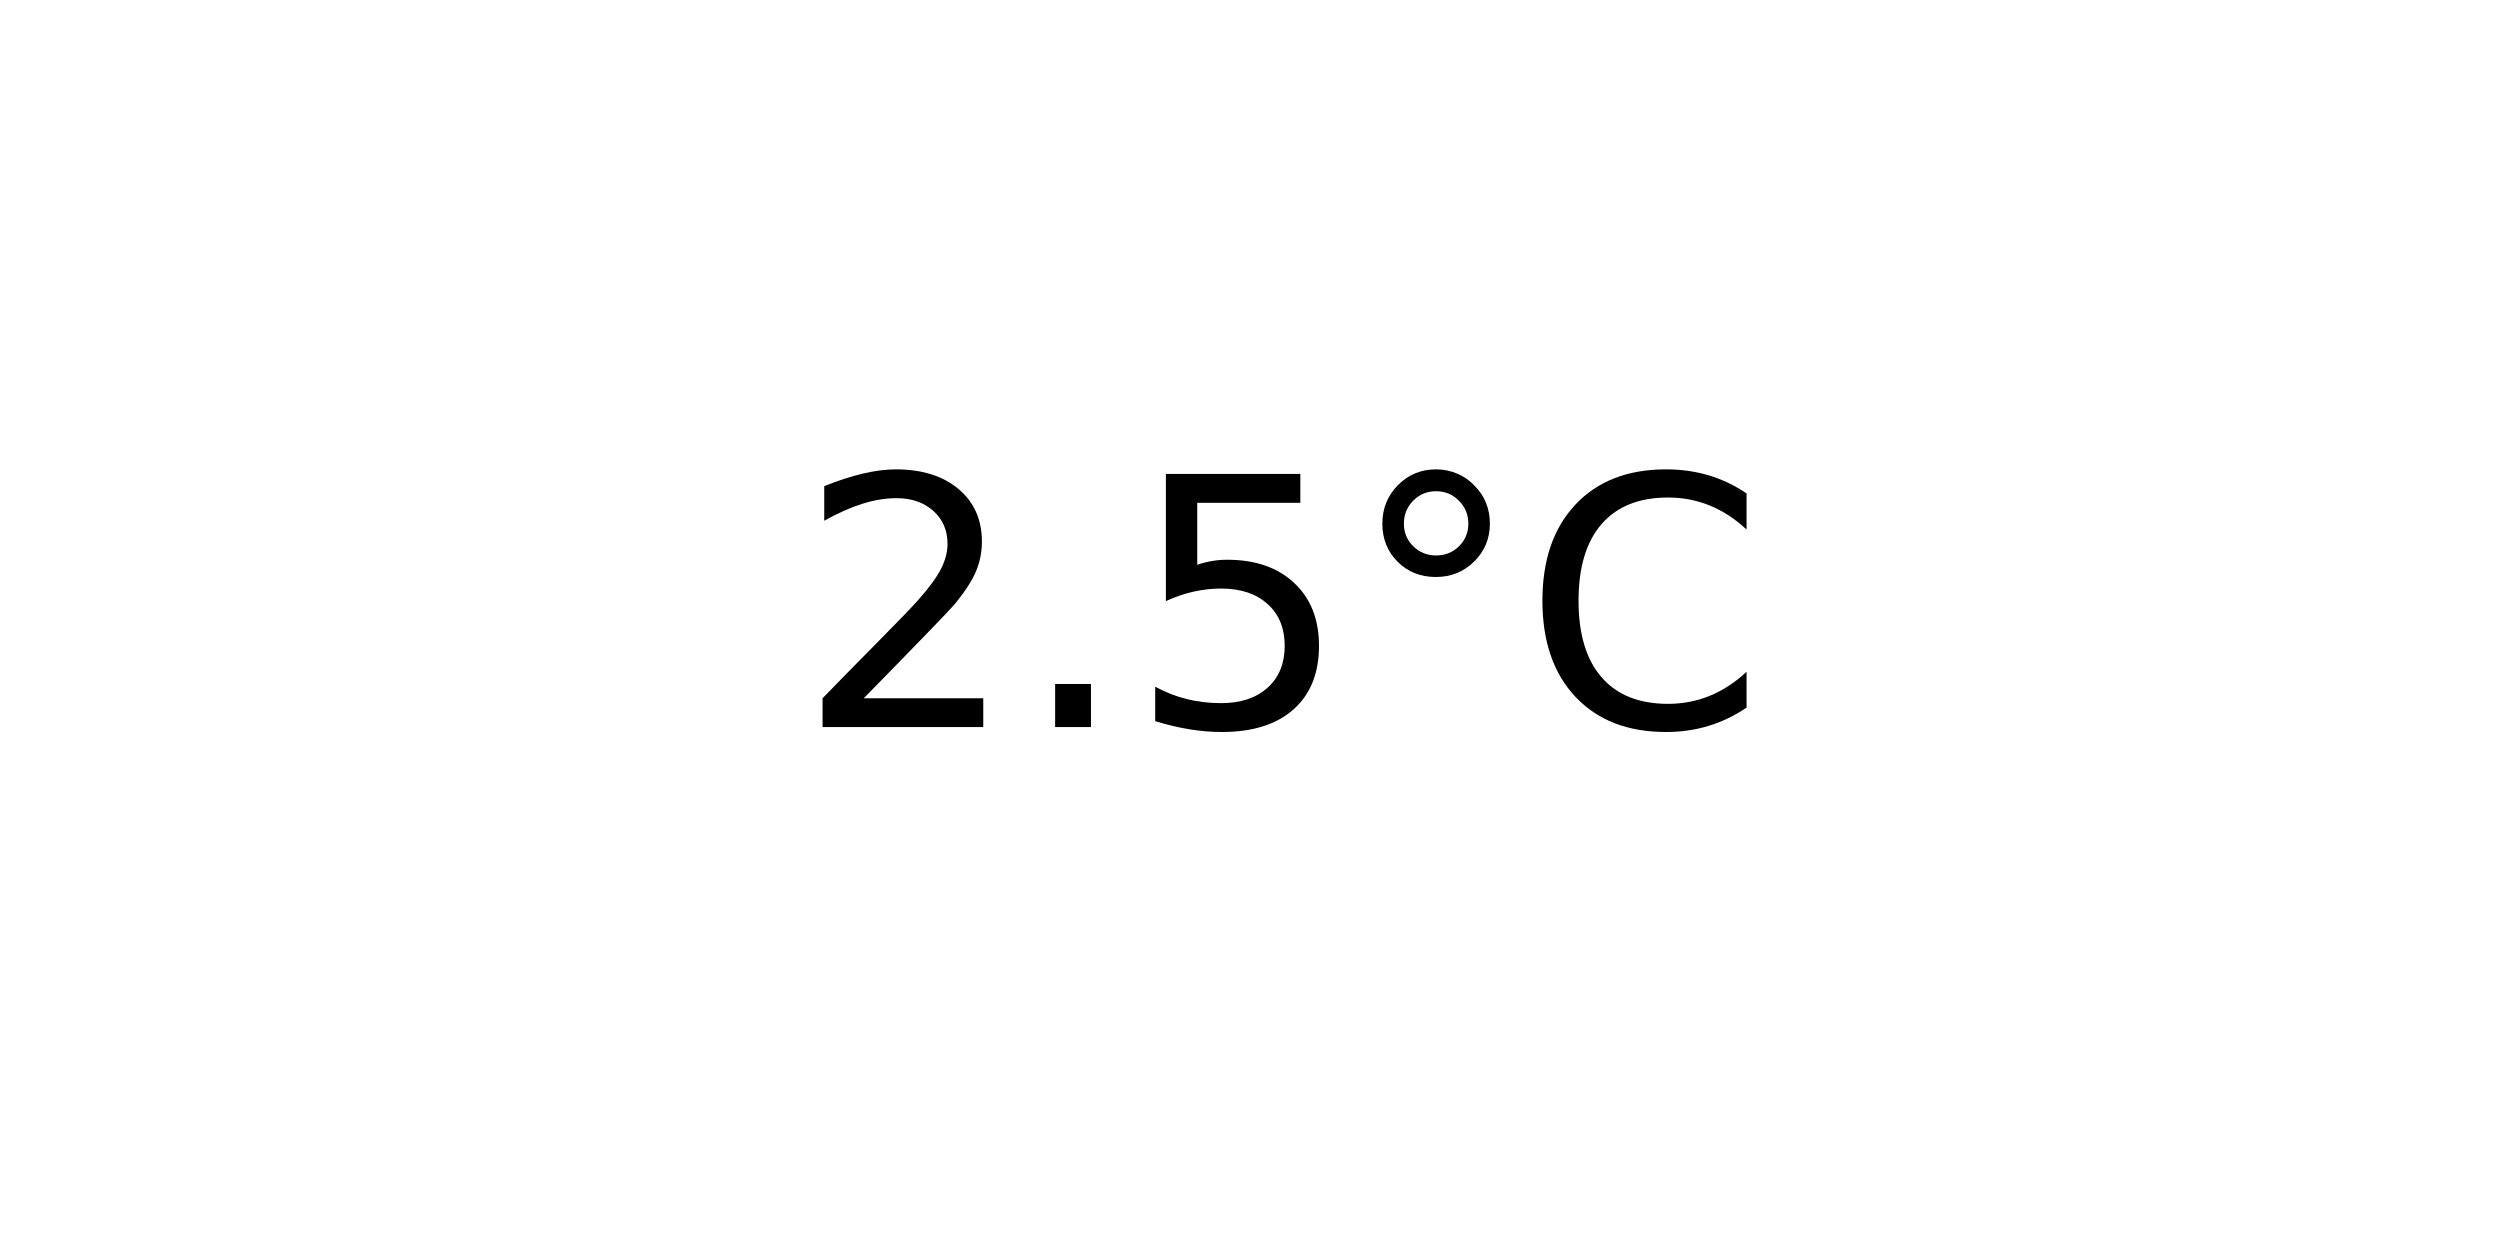
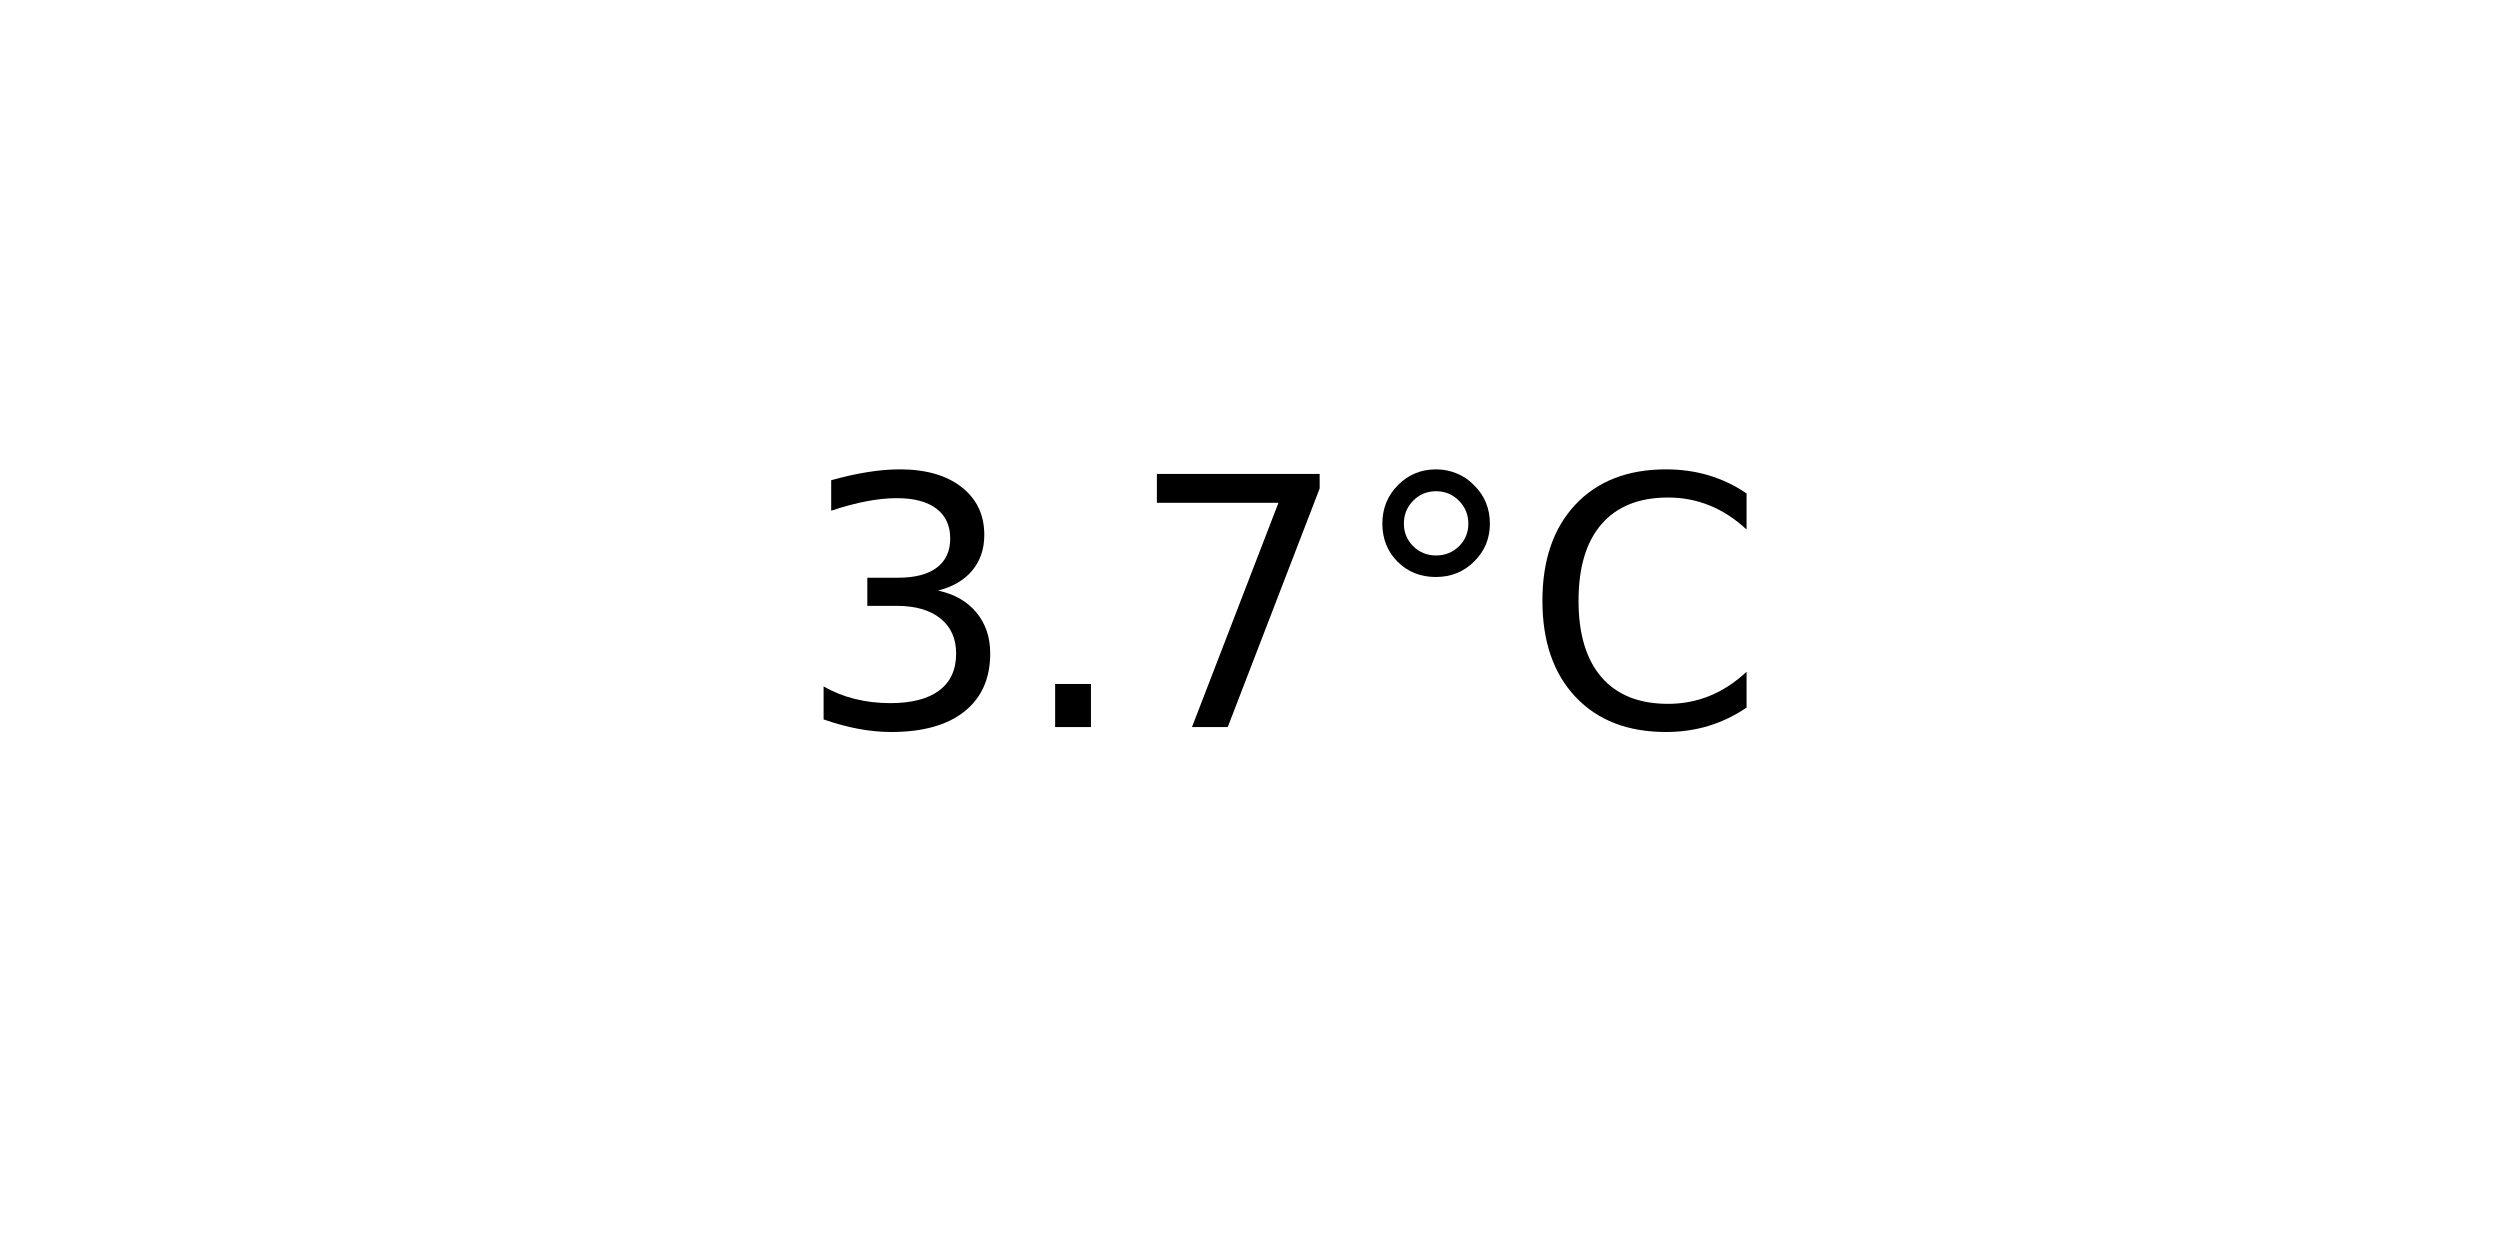
<svg xmlns="http://www.w3.org/2000/svg" xmlns:xlink="http://www.w3.org/1999/xlink" width="72pt" height="36pt" viewBox="0 0 72 36" version="1.1">
  <defs>
    <style type="text/css">*{stroke-linejoin: round; stroke-linecap: butt}</style>
  </defs>
  <g id="figure_1">
    <g id="axes_1">
      <g id="text_1">
        <g transform="translate(22.95703 20.93937) scale(0.1 -0.1)">
          <defs>
-             <path id="DejaVuSans-32" d="M 1228 531  L 3431 531  L 3431 0  L 469 0  L 469 531  Q 828 903 1448 1529  Q 2069 2156 2228 2338  Q 2531 2678 2651 2914  Q 2772 3150 2772 3378  Q 2772 3750 2511 3984  Q 2250 4219 1831 4219  Q 1534 4219 1204 4116  Q 875 4013 500 3803  L 500 4441  Q 881 4594 1212 4672  Q 1544 4750 1819 4750  Q 2544 4750 2975 4387  Q 3406 4025 3406 3419  Q 3406 3131 3298 2873  Q 3191 2616 2906 2266  Q 2828 2175 2409 1742  Q 1991 1309 1228 531  z " transform="scale(0.015625)" />
+             <path id="DejaVuSans-33" d="M 2597 2516  Q 3050 2419 3304 2112  Q 3559 1806 3559 1356  Q 3559 666 3084 287  Q 2609 -91 1734 -91  Q 1441 -91 1130 -33  Q 819 25 488 141  L 488 750  Q 750 597 1062 519  Q 1375 441 1716 441  Q 2309 441 2620 675  Q 2931 909 2931 1356  Q 2931 1769 2642 2001  Q 2353 2234 1838 2234  L 1294 2234  L 1294 2753  L 1863 2753  Q 2328 2753 2575 2939  Q 2822 3125 2822 3475  Q 2822 3834 2567 4026  Q 2313 4219 1838 4219  Q 1578 4219 1281 4162  Q 984 4106 628 3988  L 628 4550  Q 988 4650 1302 4700  Q 1616 4750 1894 4750  Q 2613 4750 3031 4423  Q 3450 4097 3450 3541  Q 3450 3153 3228 2886  Q 3006 2619 2597 2516  z " transform="scale(0.015625)" />
            <path id="DejaVuSans-2e" d="M 684 794  L 1344 794  L 1344 0  L 684 0  L 684 794  z " transform="scale(0.015625)" />
-             <path id="DejaVuSans-35" d="M 691 4666  L 3169 4666  L 3169 4134  L 1269 4134  L 1269 2991  Q 1406 3038 1543 3061  Q 1681 3084 1819 3084  Q 2600 3084 3056 2656  Q 3513 2228 3513 1497  Q 3513 744 3044 326  Q 2575 -91 1722 -91  Q 1428 -91 1123 -41  Q 819 9 494 109  L 494 744  Q 775 591 1075 516  Q 1375 441 1709 441  Q 2250 441 2565 725  Q 2881 1009 2881 1497  Q 2881 1984 2565 2268  Q 2250 2553 1709 2553  Q 1456 2553 1204 2497  Q 953 2441 691 2322  L 691 4666  z " transform="scale(0.015625)" />
+             <path id="DejaVuSans-37" d="M 525 4666  L 3525 4666  L 3525 4397  L 1831 0  L 1172 0  L 2766 4134  L 525 4134  L 525 4666  z " transform="scale(0.015625)" />
            <path id="DejaVuSans-b0" d="M 1600 4347  Q 1350 4347 1178 4173  Q 1006 4000 1006 3750  Q 1006 3503 1178 3333  Q 1350 3163 1600 3163  Q 1850 3163 2022 3333  Q 2194 3503 2194 3750  Q 2194 3997 2020 4172  Q 1847 4347 1600 4347  z M 1600 4750  Q 1800 4750 1984 4673  Q 2169 4597 2303 4453  Q 2447 4313 2519 4134  Q 2591 3956 2591 3750  Q 2591 3338 2302 3052  Q 2013 2766 1594 2766  Q 1172 2766 890 3047  Q 609 3328 609 3750  Q 609 4169 896 4459  Q 1184 4750 1600 4750  z " transform="scale(0.015625)" />
            <path id="DejaVuSans-43" d="M 4122 4306  L 4122 3641  Q 3803 3938 3442 4084  Q 3081 4231 2675 4231  Q 1875 4231 1450 3742  Q 1025 3253 1025 2328  Q 1025 1406 1450 917  Q 1875 428 2675 428  Q 3081 428 3442 575  Q 3803 722 4122 1019  L 4122 359  Q 3791 134 3420 21  Q 3050 -91 2638 -91  Q 1578 -91 968 557  Q 359 1206 359 2328  Q 359 3453 968 4101  Q 1578 4750 2638 4750  Q 3056 4750 3426 4639  Q 3797 4528 4122 4306  z " transform="scale(0.015625)" />
          </defs>
-           <use xlink:href="#DejaVuSans-32" />
+           <use xlink:href="#DejaVuSans-33" />
          <use xlink:href="#DejaVuSans-2e" x="63.623" />
-           <use xlink:href="#DejaVuSans-35" x="95.41" />
+           <use xlink:href="#DejaVuSans-37" x="95.41" />
          <use xlink:href="#DejaVuSans-b0" x="159.033" />
          <use xlink:href="#DejaVuSans-43" x="209.033" />
        </g>
      </g>
    </g>
  </g>
</svg>
